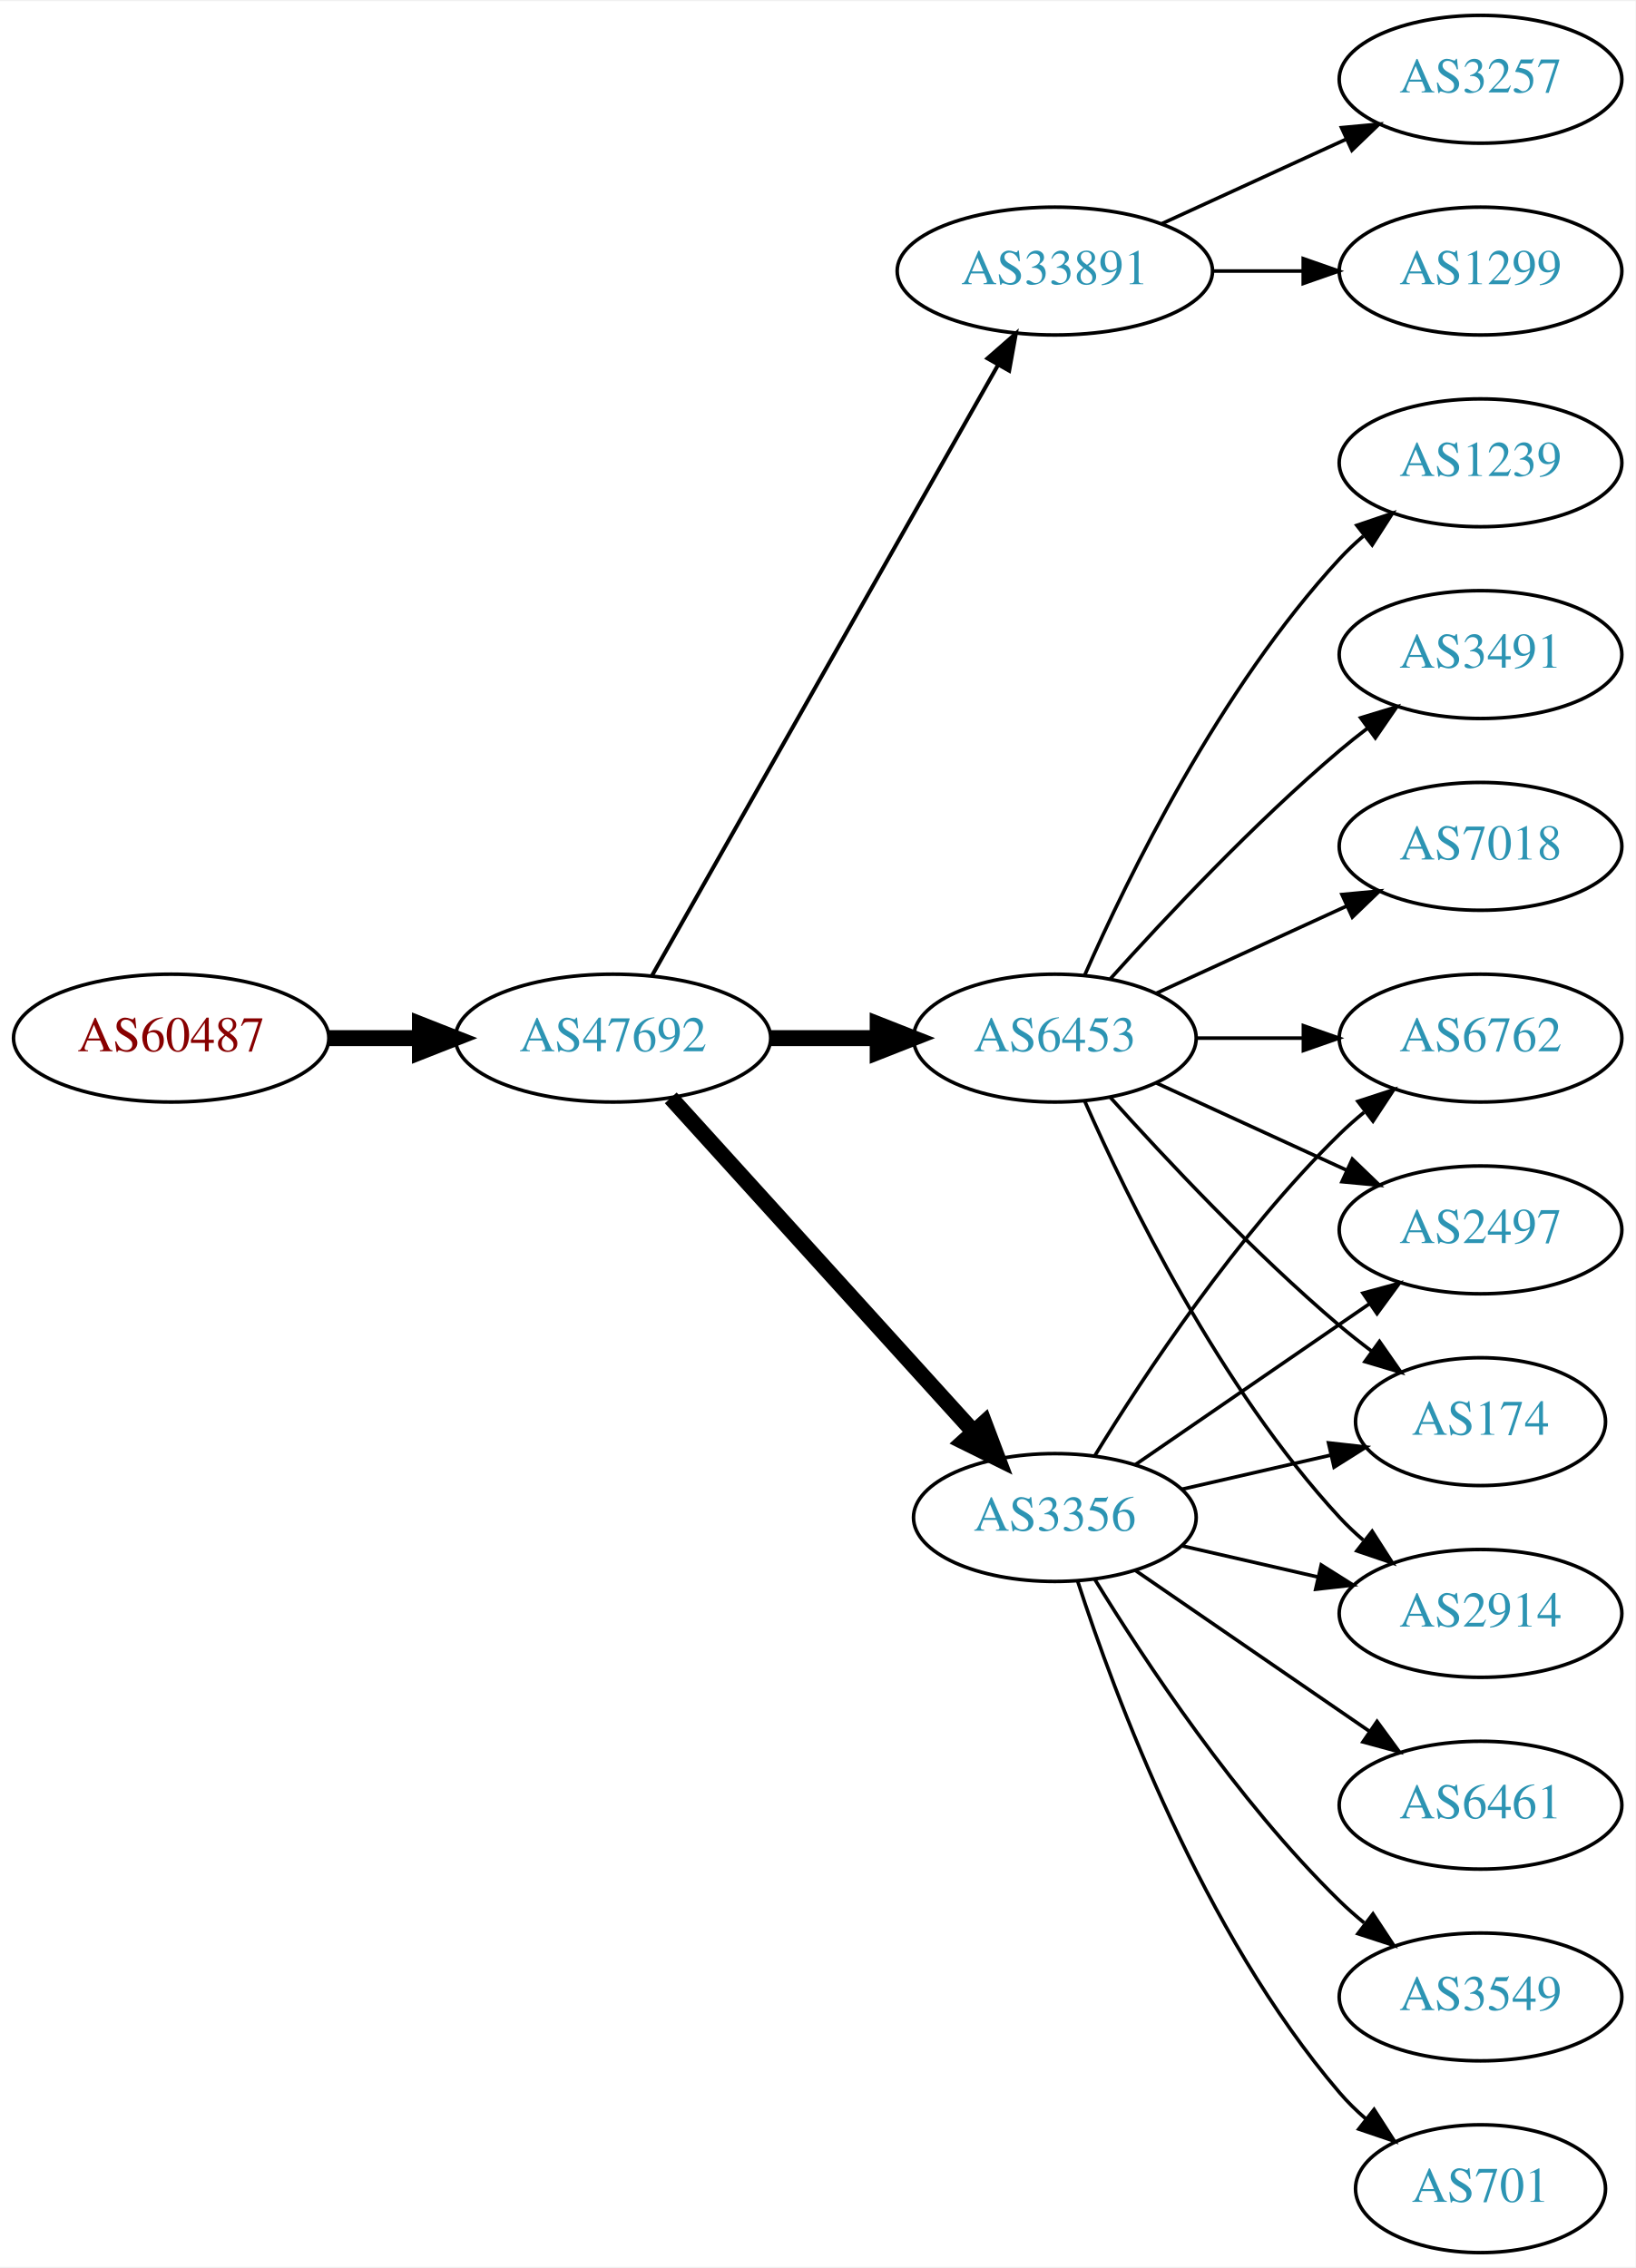
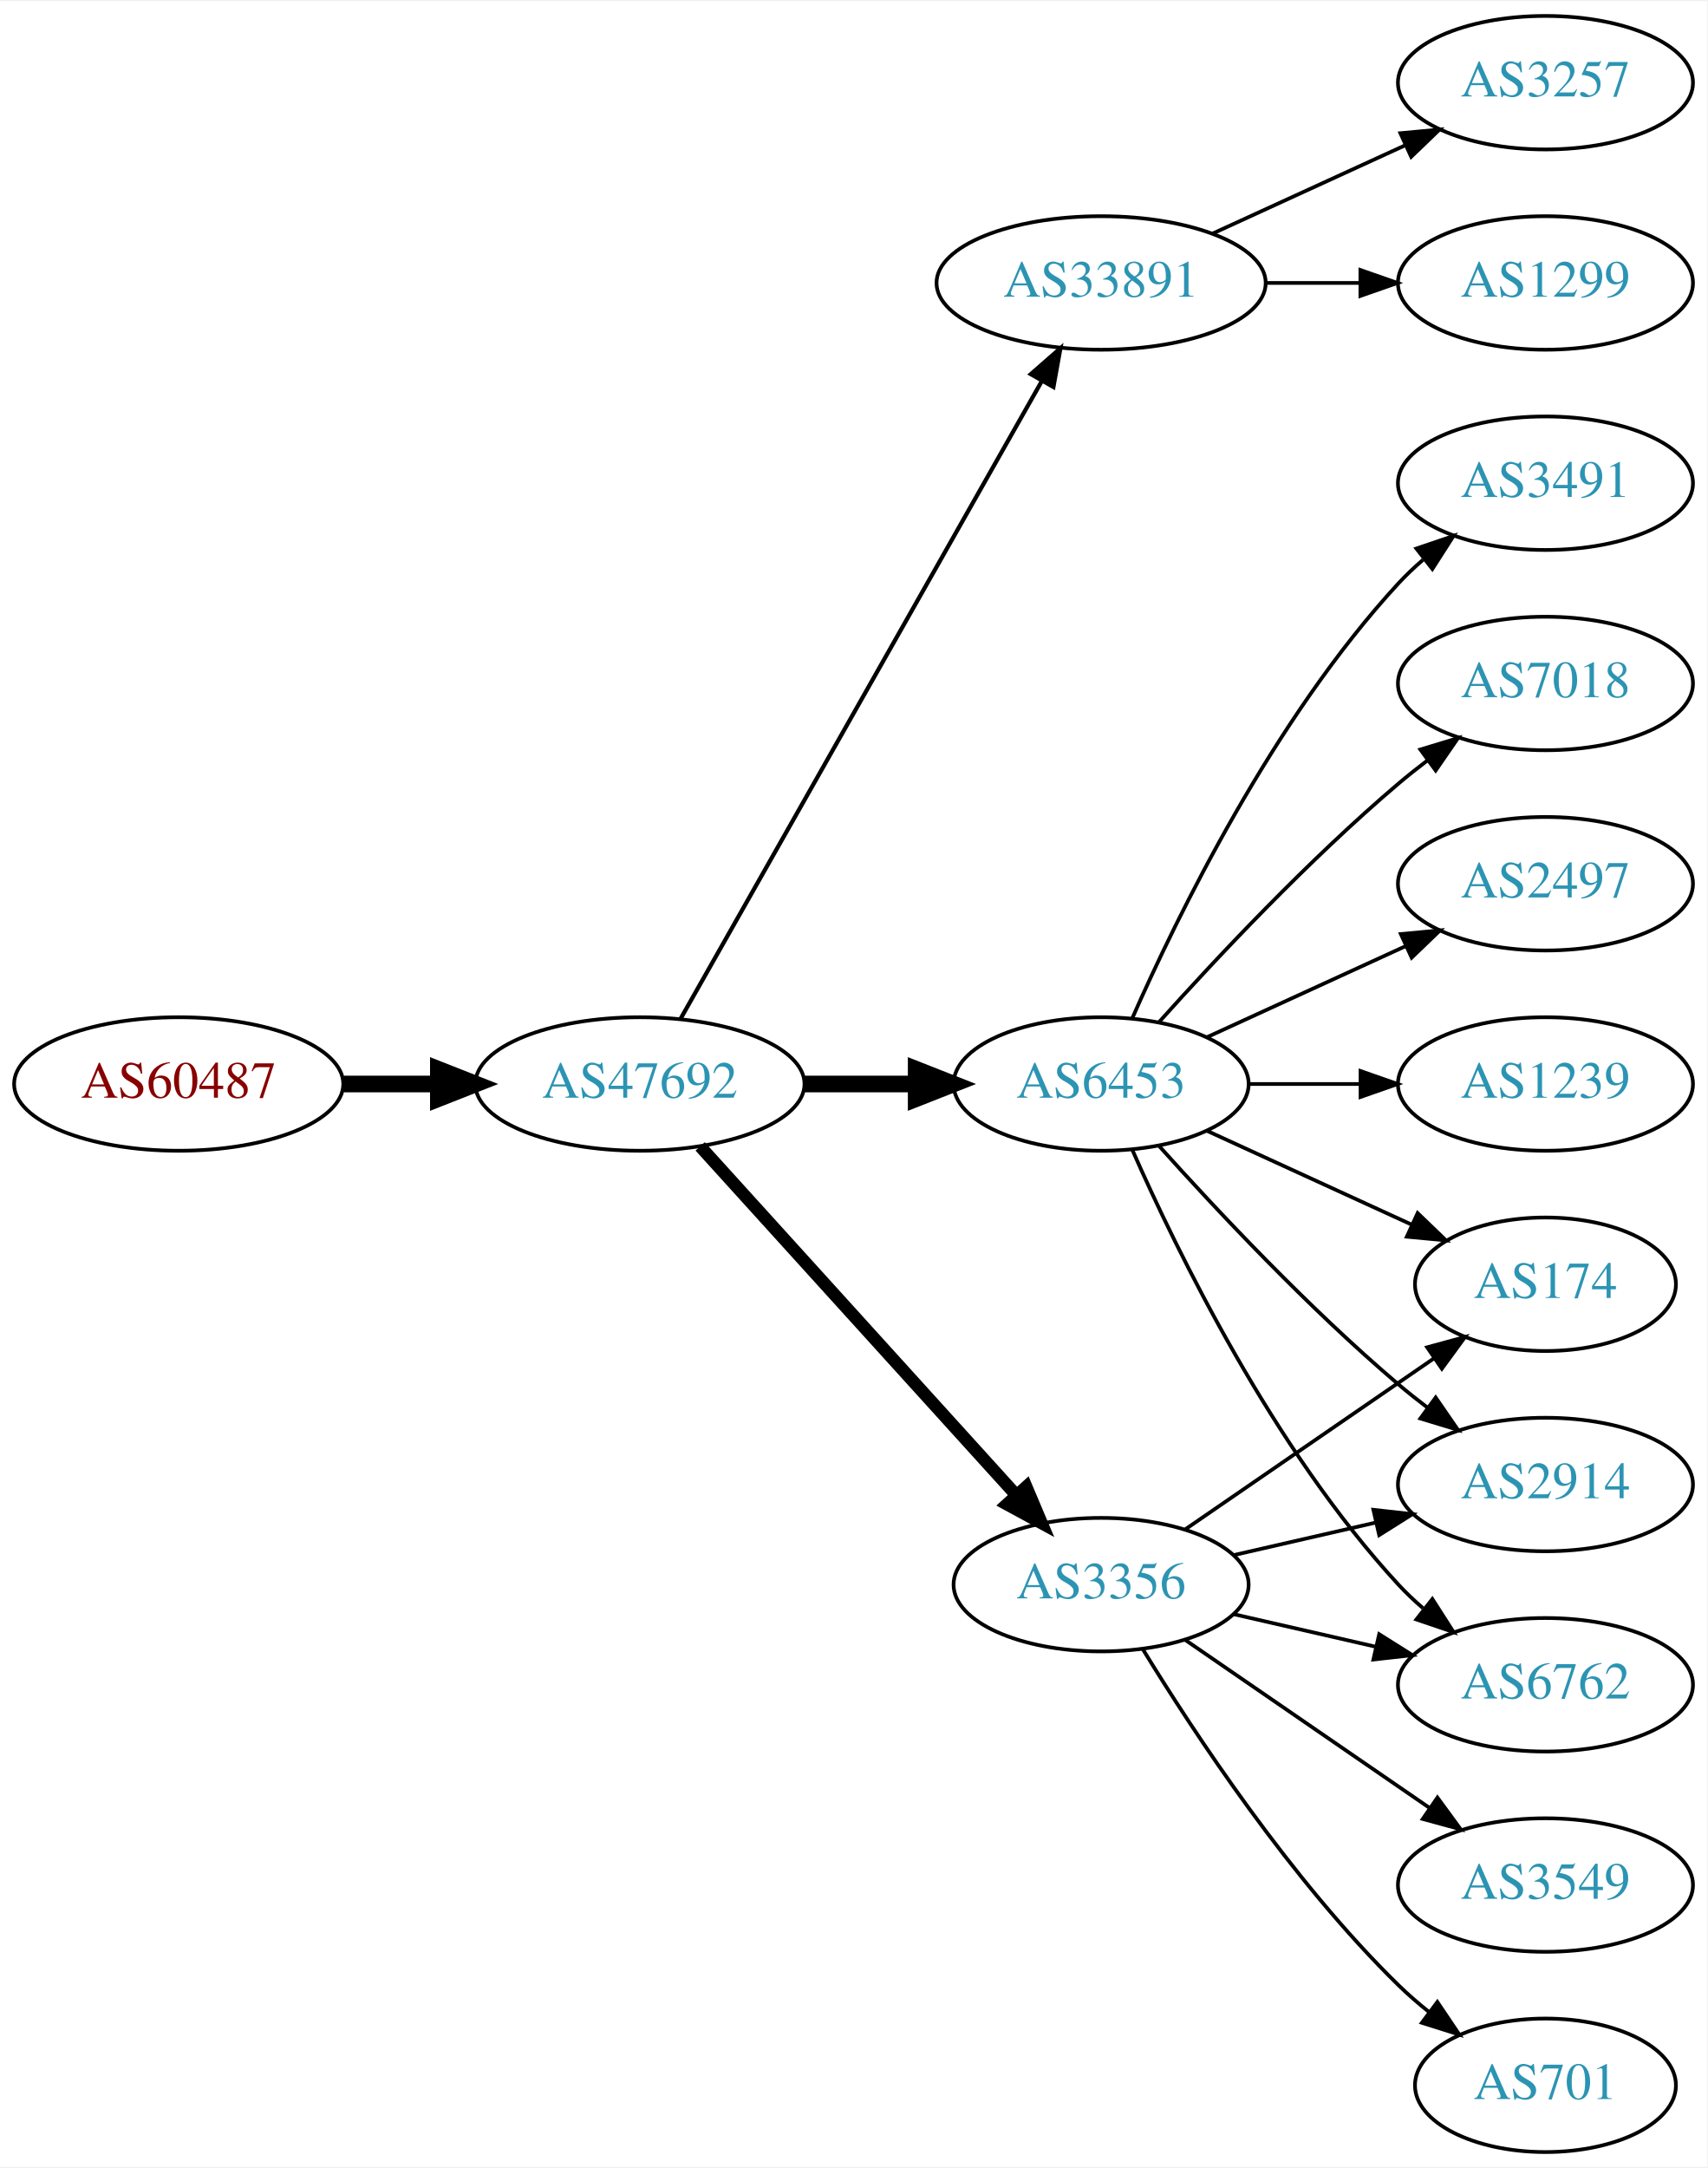
- <svg xmlns="http://www.w3.org/2000/svg" xmlns:xlink="http://www.w3.org/1999/xlink" width="460pt" height="638pt" viewBox="0.00 0.00 460.47 638.00">
-   <g id="graph0" class="graph" transform="scale(1 1) rotate(0) translate(4 634)">
-     <polygon fill="white" stroke="none" points="-4,4 -4,-634 456.469,-634 456.469,4 -4,4" />
+ <svg xmlns="http://www.w3.org/2000/svg" xmlns:xlink="http://www.w3.org/1999/xlink" width="460pt" height="584pt" viewBox="0.00 0.00 460.47 584.00">
+   <g id="graph0" class="graph" transform="scale(1 1) rotate(0) translate(4 580)">
+     <polygon fill="white" stroke="none" points="-4,4 -4,-580 456.469,-580 456.469,4 -4,4" />
    <g id="node1" class="node">
      <g id="a_node1">
        <a xlink:href="/asn/60487" xlink:title="AS60487 ~ Camyno GmbH [AT]">
-           <ellipse fill="#ffffff" stroke="black" cx="44.196" cy="-342" rx="44.393" ry="18" />
-           <text text-anchor="middle" x="44.196" y="-338.3" font-family="Times,serif" font-size="14.00" fill="#880000">AS60487</text>
+           <ellipse fill="#ffffff" stroke="black" cx="44.196" cy="-288" rx="44.393" ry="18" />
+           <text text-anchor="middle" x="44.196" y="-284.3" font-family="Times,serif" font-size="14.00" fill="#880000">AS60487</text>
        </a>
      </g>
    </g>
    <g id="node2" class="node">
      <g id="a_node2">
        <a xlink:href="/asn/47692" xlink:title="AS47692 ~ Nessus GmbH [AT]">
-           <ellipse fill="#ffffff" stroke="black" cx="168.588" cy="-342" rx="44.393" ry="18" />
-           <text text-anchor="middle" x="168.588" y="-338.3" font-family="Times,serif" font-size="14.00" fill="#2c94b3">AS47692</text>
+           <ellipse fill="#ffffff" stroke="black" cx="168.588" cy="-288" rx="44.393" ry="18" />
+           <text text-anchor="middle" x="168.588" y="-284.3" font-family="Times,serif" font-size="14.00" fill="#2c94b3">AS47692</text>
        </a>
      </g>
    </g>
    <g id="edge1" class="edge">
-       <path fill="none" stroke="black" stroke-width="4.5" d="M88.692,-342C96.898,-342 105.569,-342 114.041,-342" />
-       <polygon fill="black" stroke="black" stroke-width="4.5" points="114.233,-345.938 124.233,-342 114.233,-338.063 114.233,-345.938" />
+       <path fill="none" stroke="black" stroke-width="4.5" d="M88.692,-288C96.898,-288 105.569,-288 114.041,-288" />
+       <polygon fill="black" stroke="black" stroke-width="4.5" points="114.233,-291.938 124.233,-288 114.233,-284.063 114.233,-291.938" />
    </g>
    <g id="node3" class="node">
      <g id="a_node3">
        <a xlink:href="/asn/33891" xlink:title="AS33891 ~ CORE-BACKBONE GMBH GLOBAL NETWORK [DE]">
-           <ellipse fill="#ffffff" stroke="black" cx="292.98" cy="-558" rx="44.393" ry="18" />
-           <text text-anchor="middle" x="292.98" y="-554.3" font-family="Times,serif" font-size="14.00" fill="#2c94b3">AS33891</text>
+           <ellipse fill="#ffffff" stroke="black" cx="292.98" cy="-504" rx="44.393" ry="18" />
+           <text text-anchor="middle" x="292.98" y="-500.3" font-family="Times,serif" font-size="14.00" fill="#2c94b3">AS33891</text>
        </a>
      </g>
    </g>
    <g id="edge2" class="edge">
-       <path fill="none" stroke="black" stroke-width="1.125" d="M179.604,-359.676C201.084,-397.584 251.677,-486.873 276.998,-531.559" />
-       <polygon fill="black" stroke="black" stroke-width="1.125" points="274.023,-533.408 281.998,-540.383 280.113,-529.957 274.023,-533.408" />
+       <path fill="none" stroke="black" stroke-width="1.125" d="M179.604,-305.676C201.084,-343.584 251.677,-432.873 276.998,-477.559" />
+       <polygon fill="black" stroke="black" stroke-width="1.125" points="274.023,-479.408 281.998,-486.383 280.113,-475.957 274.023,-479.408" />
    </g>
    <g id="node4" class="node">
      <g id="a_node4">
        <a xlink:href="/asn/3356" xlink:title="AS3356 ~ Level 3 Parent, LLC [US]">
-           <ellipse fill="#ffffff" stroke="black" cx="292.98" cy="-207" rx="39.794" ry="18" />
-           <text text-anchor="middle" x="292.98" y="-203.3" font-family="Times,serif" font-size="14.00" fill="#2c94b3">AS3356</text>
+           <ellipse fill="#ffffff" stroke="black" cx="292.98" cy="-153" rx="39.794" ry="18" />
+           <text text-anchor="middle" x="292.98" y="-149.3" font-family="Times,serif" font-size="14.00" fill="#2c94b3">AS3356</text>
        </a>
      </g>
    </g>
    <g id="edge3" class="edge">
-       <path fill="none" stroke="black" stroke-width="4.5" d="M184.842,-325.175C206.305,-301.501 245.536,-258.229 270.104,-231.13" />
-       <polygon fill="black" stroke="black" stroke-width="4.5" points="273.119,-233.666 276.919,-223.613 267.285,-228.377 273.119,-233.666" />
+       <path fill="none" stroke="black" stroke-width="3.375" d="M184.842,-271.175C206.305,-247.501 245.536,-204.229 270.104,-177.13" />
+       <polygon fill="black" stroke="black" stroke-width="3.375" points="272.795,-179.372 276.919,-169.613 267.609,-174.671 272.795,-179.372" />
    </g>
    <g id="node5" class="node">
      <g id="a_node5">
        <a xlink:href="/asn/6453" xlink:title="AS6453 ~ TATA COMMUNICATIONS (AMERICA) INC [US]">
-           <ellipse fill="#ffffff" stroke="black" cx="292.98" cy="-342" rx="39.794" ry="18" />
-           <text text-anchor="middle" x="292.98" y="-338.3" font-family="Times,serif" font-size="14.00" fill="#2c94b3">AS6453</text>
+           <ellipse fill="#ffffff" stroke="black" cx="292.98" cy="-288" rx="39.794" ry="18" />
+           <text text-anchor="middle" x="292.98" y="-284.3" font-family="Times,serif" font-size="14.00" fill="#2c94b3">AS6453</text>
        </a>
      </g>
    </g>
    <g id="edge4" class="edge">
-       <path fill="none" stroke="black" stroke-width="4.5" d="M213.084,-342C222.773,-342 233.11,-342 243.002,-342" />
-       <polygon fill="black" stroke="black" stroke-width="4.5" points="243.105,-345.938 253.105,-342 243.105,-338.063 243.105,-345.938" />
+       <path fill="none" stroke="black" stroke-width="4.5" d="M213.084,-288C222.773,-288 233.11,-288 243.002,-288" />
+       <polygon fill="black" stroke="black" stroke-width="4.5" points="243.105,-291.938 253.105,-288 243.105,-284.063 243.105,-291.938" />
    </g>
    <g id="node6" class="node">
      <g id="a_node6">
-         <a xlink:href="/asn/3257" xlink:title="AS3257 ~ GTT [DE]">
-           <ellipse fill="#ffffff" stroke="black" cx="412.823" cy="-612" rx="39.794" ry="18" />
-           <text text-anchor="middle" x="412.823" y="-608.3" font-family="Times,serif" font-size="14.00" fill="#2c94b3">AS3257</text>
+         <a xlink:href="/asn/1299" xlink:title="AS1299 ~ Telia Carrier [EU]">
+           <ellipse fill="#ffffff" stroke="black" cx="412.823" cy="-504" rx="39.794" ry="18" />
+           <text text-anchor="middle" x="412.823" y="-500.3" font-family="Times,serif" font-size="14.00" fill="#2c94b3">AS1299</text>
        </a>
      </g>
    </g>
    <g id="edge5" class="edge">
-       <path fill="none" stroke="black" d="M323.11,-571.348C338.721,-578.502 358.119,-587.391 374.791,-595.03" />
-       <polygon fill="black" stroke="black" points="373.694,-598.378 384.243,-599.362 376.61,-592.014 373.694,-598.378" />
+       <path fill="none" stroke="black" d="M337.191,-504C345.504,-504 354.267,-504 362.749,-504" />
+       <polygon fill="black" stroke="black" points="362.908,-507.5 372.908,-504 362.908,-500.5 362.908,-507.5" />
    </g>
    <g id="node7" class="node">
      <g id="a_node7">
-         <a xlink:href="/asn/1299" xlink:title="AS1299 ~ Telia Carrier [EU]">
+         <a xlink:href="/asn/3257" xlink:title="AS3257 ~ GTT [DE]">
          <ellipse fill="#ffffff" stroke="black" cx="412.823" cy="-558" rx="39.794" ry="18" />
-           <text text-anchor="middle" x="412.823" y="-554.3" font-family="Times,serif" font-size="14.00" fill="#2c94b3">AS1299</text>
+           <text text-anchor="middle" x="412.823" y="-554.3" font-family="Times,serif" font-size="14.00" fill="#2c94b3">AS3257</text>
        </a>
      </g>
    </g>
    <g id="edge6" class="edge">
-       <path fill="none" stroke="black" d="M337.191,-558C345.504,-558 354.267,-558 362.749,-558" />
-       <polygon fill="black" stroke="black" points="362.908,-561.5 372.908,-558 362.908,-554.5 362.908,-561.5" />
-     </g>
-     <g id="node8" class="node">
-       <g id="a_node8">
+       <path fill="none" stroke="black" d="M323.11,-517.348C338.721,-524.502 358.119,-533.391 374.791,-541.03" />
+       <polygon fill="black" stroke="black" points="373.694,-544.378 384.243,-545.362 376.61,-538.014 373.694,-544.378" />
+     </g>
+     <g id="node10" class="node">
+       <g id="a_node10">
        <a xlink:href="/asn/174" xlink:title="AS174 ~ Cogent Communications [US]">
          <ellipse fill="#ffffff" stroke="black" cx="412.823" cy="-234" rx="35.194" ry="18" />
          <text text-anchor="middle" x="412.823" y="-230.3" font-family="Times,serif" font-size="14.00" fill="#2c94b3">AS174</text>
        </a>
      </g>
    </g>
-     <g id="edge7" class="edge">
-       <path fill="none" stroke="black" d="M328.7,-214.955C341.792,-217.955 356.814,-221.396 370.455,-224.522" />
-       <polygon fill="black" stroke="black" points="370.033,-228.016 380.562,-226.838 371.597,-221.193 370.033,-228.016" />
-     </g>
-     <g id="node9" class="node">
-       <g id="a_node9">
-         <a xlink:href="/asn/6461" xlink:title="AS6461 ~ Zayo Bandwidth [US]">
-           <ellipse fill="#ffffff" stroke="black" cx="412.823" cy="-126" rx="39.794" ry="18" />
-           <text text-anchor="middle" x="412.823" y="-122.3" font-family="Times,serif" font-size="14.00" fill="#2c94b3">AS6461</text>
-         </a>
-       </g>
-     </g>
-     <g id="edge8" class="edge">
-       <path fill="none" stroke="black" d="M315.595,-192.143C334.083,-179.435 360.897,-161.005 381.526,-146.825" />
-       <polygon fill="black" stroke="black" points="383.688,-149.586 389.947,-141.037 379.723,-143.817 383.688,-149.586" />
-     </g>
-     <g id="node10" class="node">
-       <g id="a_node10">
+     <g id="edge16" class="edge">
+       <path fill="none" stroke="black" d="M315.595,-167.857C334.432,-180.805 361.912,-199.693 382.687,-213.973" />
+       <polygon fill="black" stroke="black" points="380.913,-217.001 391.136,-219.781 384.878,-211.232 380.913,-217.001" />
+     </g>
+     <g id="node13" class="node">
+       <g id="a_node13">
        <a xlink:href="/asn/2914" xlink:title="AS2914 ~ NTT America, Inc. [US]">
          <ellipse fill="#ffffff" stroke="black" cx="412.823" cy="-180" rx="39.794" ry="18" />
          <text text-anchor="middle" x="412.823" y="-176.3" font-family="Times,serif" font-size="14.00" fill="#2c94b3">AS2914</text>
        </a>
      </g>
    </g>
-     <g id="edge9" class="edge">
-       <path fill="none" stroke="black" d="M328.7,-199.045C340.7,-196.296 354.32,-193.175 367.013,-190.267" />
-       <polygon fill="black" stroke="black" points="367.979,-193.636 376.945,-187.991 366.415,-186.813 367.979,-193.636" />
-     </g>
-     <g id="node11" class="node">
-       <g id="a_node11">
+     <g id="edge18" class="edge">
+       <path fill="none" stroke="black" d="M328.7,-160.955C340.7,-163.704 354.32,-166.825 367.013,-169.733" />
+       <polygon fill="black" stroke="black" points="366.415,-173.187 376.945,-172.009 367.979,-166.364 366.415,-173.187" />
+     </g>
+     <g id="node14" class="node">
+       <g id="a_node14">
        <a xlink:href="/asn/6762" xlink:title="AS6762 ~ TELECOM ITALIA SPARKLE S.p.A. [IT]">
-           <ellipse fill="#ffffff" stroke="black" cx="412.823" cy="-342" rx="39.794" ry="18" />
-           <text text-anchor="middle" x="412.823" y="-338.3" font-family="Times,serif" font-size="14.00" fill="#2c94b3">AS6762</text>
-         </a>
-       </g>
-     </g>
-     <g id="edge10" class="edge">
-       <path fill="none" stroke="black" d="M304.246,-224.44C318.055,-246.991 344.243,-286.722 373.176,-315 375.317,-317.092 377.634,-319.137 380.034,-321.106" />
-       <polygon fill="black" stroke="black" points="378.301,-324.185 388.375,-327.464 382.544,-318.618 378.301,-324.185" />
-     </g>
-     <g id="node12" class="node">
-       <g id="a_node12">
-         <a xlink:href="/asn/2497" xlink:title="AS2497 ~ Internet Initiative Japan Inc. [JP]">
-           <ellipse fill="#ffffff" stroke="black" cx="412.823" cy="-288" rx="39.794" ry="18" />
-           <text text-anchor="middle" x="412.823" y="-284.3" font-family="Times,serif" font-size="14.00" fill="#2c94b3">AS2497</text>
-         </a>
-       </g>
-     </g>
-     <g id="edge11" class="edge">
-       <path fill="none" stroke="black" d="M315.595,-221.857C334.083,-234.565 360.897,-252.995 381.526,-267.175" />
-       <polygon fill="black" stroke="black" points="379.723,-270.183 389.947,-272.963 383.688,-264.414 379.723,-270.183" />
-     </g>
-     <g id="node13" class="node">
-       <g id="a_node13">
+           <ellipse fill="#ffffff" stroke="black" cx="412.823" cy="-126" rx="39.794" ry="18" />
+           <text text-anchor="middle" x="412.823" y="-122.3" font-family="Times,serif" font-size="14.00" fill="#2c94b3">AS6762</text>
+         </a>
+       </g>
+     </g>
+     <g id="edge15" class="edge">
+       <path fill="none" stroke="black" d="M328.7,-145.045C340.7,-142.296 354.32,-139.175 367.013,-136.267" />
+       <polygon fill="black" stroke="black" points="367.979,-139.636 376.945,-133.991 366.415,-132.813 367.979,-139.636" />
+     </g>
+     <g id="node15" class="node">
+       <g id="a_node15">
+         <a xlink:href="/asn/701" xlink:title="AS701 ~ UUNET [US]">
+           <ellipse fill="#ffffff" stroke="black" cx="412.823" cy="-18" rx="35.194" ry="18" />
+           <text text-anchor="middle" x="412.823" y="-14.3" font-family="Times,serif" font-size="14.00" fill="#2c94b3">AS701</text>
+         </a>
+       </g>
+     </g>
+     <g id="edge14" class="edge">
+       <path fill="none" stroke="black" d="M304.246,-135.56C318.055,-113.009 344.243,-73.278 373.176,-45 375.712,-42.522 378.495,-40.11 381.371,-37.812" />
+       <polygon fill="black" stroke="black" points="383.667,-40.465 389.587,-31.679 379.48,-34.856 383.667,-40.465" />
+     </g>
+     <g id="node16" class="node">
+       <g id="a_node16">
        <a xlink:href="/asn/3549" xlink:title="AS3549 ~ Level 3 Parent, LLC [US]">
          <ellipse fill="#ffffff" stroke="black" cx="412.823" cy="-72" rx="39.794" ry="18" />
          <text text-anchor="middle" x="412.823" y="-68.3" font-family="Times,serif" font-size="14.00" fill="#2c94b3">AS3549</text>
        </a>
      </g>
    </g>
-     <g id="edge12" class="edge">
-       <path fill="none" stroke="black" d="M304.246,-189.56C318.055,-167.009 344.243,-127.278 373.176,-99 375.317,-96.908 377.634,-94.863 380.034,-92.894" />
-       <polygon fill="black" stroke="black" points="382.544,-95.382 388.375,-86.536 378.301,-89.815 382.544,-95.382" />
-     </g>
-     <g id="node14" class="node">
-       <g id="a_node14">
-         <a xlink:href="/asn/701" xlink:title="AS701 ~ UUNET [US]">
-           <ellipse fill="#ffffff" stroke="black" cx="412.823" cy="-18" rx="35.194" ry="18" />
-           <text text-anchor="middle" x="412.823" y="-14.3" font-family="Times,serif" font-size="14.00" fill="#2c94b3">AS701</text>
-         </a>
-       </g>
-     </g>
-     <g id="edge13" class="edge">
-       <path fill="none" stroke="black" d="M299.428,-189.009C309.742,-157.184 334.604,-90.073 373.176,-45 375.358,-42.45 377.833,-40.025 380.45,-37.749" />
-       <polygon fill="black" stroke="black" points="382.855,-40.312 388.58,-31.397 378.545,-34.796 382.855,-40.312" />
-     </g>
-     <g id="edge14" class="edge">
-       <path fill="none" stroke="black" d="M308.626,-325.275C323.927,-308.235 349.025,-281.477 373.176,-261 376.029,-258.582 379.094,-256.167 382.205,-253.831" />
-       <polygon fill="black" stroke="black" points="384.378,-256.578 390.433,-247.884 380.278,-250.905 384.378,-256.578" />
-     </g>
-     <g id="edge16" class="edge">
-       <path fill="none" stroke="black" d="M301.396,-324.239C313.464,-296.817 339.436,-243.527 373.176,-207 375.207,-204.802 377.446,-202.681 379.792,-200.66" />
-       <polygon fill="black" stroke="black" points="382.319,-203.126 388.036,-194.206 378.004,-197.614 382.319,-203.126" />
-     </g>
-     <g id="edge15" class="edge">
-       <path fill="none" stroke="black" d="M332.893,-342C342.446,-342 352.796,-342 362.759,-342" />
-       <polygon fill="black" stroke="black" points="362.951,-345.5 372.951,-342 362.951,-338.5 362.951,-345.5" />
-     </g>
-     <g id="edge20" class="edge">
-       <path fill="none" stroke="black" d="M321.609,-329.339C337.566,-322.027 357.837,-312.739 375.119,-304.819" />
-       <polygon fill="black" stroke="black" points="376.734,-307.929 384.367,-300.581 373.818,-301.565 376.734,-307.929" />
-     </g>
-     <g id="node15" class="node">
-       <g id="a_node15">
+     <g id="edge17" class="edge">
+       <path fill="none" stroke="black" d="M315.595,-138.143C334.083,-125.435 360.897,-107.005 381.526,-92.825" />
+       <polygon fill="black" stroke="black" points="383.688,-95.586 389.947,-87.037 379.723,-89.817 383.688,-95.586" />
+     </g>
+     <g id="node8" class="node">
+       <g id="a_node8">
+         <a xlink:href="/asn/7018" xlink:title="AS7018 ~ AT&amp;T Services, Inc. [US]">
+           <ellipse fill="#ffffff" stroke="black" cx="412.823" cy="-396" rx="39.794" ry="18" />
+           <text text-anchor="middle" x="412.823" y="-392.3" font-family="Times,serif" font-size="14.00" fill="#2c94b3">AS7018</text>
+         </a>
+       </g>
+     </g>
+     <g id="edge7" class="edge">
+       <path fill="none" stroke="black" d="M308.626,-304.725C323.927,-321.765 349.025,-348.523 373.176,-369 375.674,-371.117 378.334,-373.232 381.045,-375.293" />
+       <polygon fill="black" stroke="black" points="379.082,-378.194 389.222,-381.266 383.212,-372.541 379.082,-378.194" />
+     </g>
+     <g id="node9" class="node">
+       <g id="a_node9">
+         <a xlink:href="/asn/2497" xlink:title="AS2497 ~ Internet Initiative Japan Inc. [JP]">
+           <ellipse fill="#ffffff" stroke="black" cx="412.823" cy="-342" rx="39.794" ry="18" />
+           <text text-anchor="middle" x="412.823" y="-338.3" font-family="Times,serif" font-size="14.00" fill="#2c94b3">AS2497</text>
+         </a>
+       </g>
+     </g>
+     <g id="edge8" class="edge">
+       <path fill="none" stroke="black" d="M321.609,-300.661C337.566,-307.973 357.837,-317.261 375.119,-325.181" />
+       <polygon fill="black" stroke="black" points="373.818,-328.435 384.367,-329.419 376.734,-322.071 373.818,-328.435" />
+     </g>
+     <g id="edge9" class="edge">
+       <path fill="none" stroke="black" d="M321.609,-275.339C338.025,-267.817 359.007,-258.202 376.604,-250.139" />
+       <polygon fill="black" stroke="black" points="378.348,-253.189 385.981,-245.842 375.432,-246.826 378.348,-253.189" />
+     </g>
+     <g id="node11" class="node">
+       <g id="a_node11">
        <a xlink:href="/asn/1239" xlink:title="AS1239 ~ Sprint [US]">
-           <ellipse fill="#ffffff" stroke="black" cx="412.823" cy="-504" rx="39.794" ry="18" />
-           <text text-anchor="middle" x="412.823" y="-500.3" font-family="Times,serif" font-size="14.00" fill="#2c94b3">AS1239</text>
-         </a>
-       </g>
-     </g>
-     <g id="edge17" class="edge">
-       <path fill="none" stroke="black" d="M301.396,-359.761C313.464,-387.183 339.436,-440.473 373.176,-477 375.207,-479.198 377.446,-481.319 379.792,-483.34" />
-       <polygon fill="black" stroke="black" points="378.004,-486.386 388.036,-489.794 382.319,-480.874 378.004,-486.386" />
-     </g>
-     <g id="node16" class="node">
-       <g id="a_node16">
+           <ellipse fill="#ffffff" stroke="black" cx="412.823" cy="-288" rx="39.794" ry="18" />
+           <text text-anchor="middle" x="412.823" y="-284.3" font-family="Times,serif" font-size="14.00" fill="#2c94b3">AS1239</text>
+         </a>
+       </g>
+     </g>
+     <g id="edge10" class="edge">
+       <path fill="none" stroke="black" d="M332.893,-288C342.446,-288 352.796,-288 362.759,-288" />
+       <polygon fill="black" stroke="black" points="362.951,-291.5 372.951,-288 362.951,-284.5 362.951,-291.5" />
+     </g>
+     <g id="node12" class="node">
+       <g id="a_node12">
        <a xlink:href="/asn/3491" xlink:title="AS3491 ~ PCCW Global, Inc. [US]">
          <ellipse fill="#ffffff" stroke="black" cx="412.823" cy="-450" rx="39.794" ry="18" />
          <text text-anchor="middle" x="412.823" y="-446.3" font-family="Times,serif" font-size="14.00" fill="#2c94b3">AS3491</text>
        </a>
      </g>
    </g>
-     <g id="edge18" class="edge">
-       <path fill="none" stroke="black" d="M308.626,-358.725C323.927,-375.765 349.025,-402.523 373.176,-423 375.674,-425.117 378.334,-427.232 381.045,-429.293" />
-       <polygon fill="black" stroke="black" points="379.082,-432.194 389.222,-435.266 383.212,-426.541 379.082,-432.194" />
-     </g>
-     <g id="node17" class="node">
-       <g id="a_node17">
-         <a xlink:href="/asn/7018" xlink:title="AS7018 ~ AT&amp;T Services, Inc. [US]">
-           <ellipse fill="#ffffff" stroke="black" cx="412.823" cy="-396" rx="39.794" ry="18" />
-           <text text-anchor="middle" x="412.823" y="-392.3" font-family="Times,serif" font-size="14.00" fill="#2c94b3">AS7018</text>
-         </a>
-       </g>
-     </g>
-     <g id="edge19" class="edge">
-       <path fill="none" stroke="black" d="M321.609,-354.661C337.566,-361.973 357.837,-371.261 375.119,-379.181" />
-       <polygon fill="black" stroke="black" points="373.818,-382.435 384.367,-383.419 376.734,-376.071 373.818,-382.435" />
+     <g id="edge11" class="edge">
+       <path fill="none" stroke="black" d="M301.396,-305.761C313.464,-333.183 339.436,-386.473 373.176,-423 375.207,-425.198 377.446,-427.319 379.792,-429.34" />
+       <polygon fill="black" stroke="black" points="378.004,-432.386 388.036,-435.794 382.319,-426.874 378.004,-432.386" />
+     </g>
+     <g id="edge12" class="edge">
+       <path fill="none" stroke="black" d="M308.626,-271.275C323.927,-254.235 349.025,-227.477 373.176,-207 375.674,-204.883 378.334,-202.768 381.045,-200.707" />
+       <polygon fill="black" stroke="black" points="383.212,-203.459 389.222,-194.734 379.082,-197.806 383.212,-203.459" />
+     </g>
+     <g id="edge13" class="edge">
+       <path fill="none" stroke="black" d="M301.396,-270.239C313.464,-242.817 339.436,-189.527 373.176,-153 375.207,-150.802 377.446,-148.681 379.792,-146.66" />
+       <polygon fill="black" stroke="black" points="382.319,-149.126 388.036,-140.206 378.004,-143.614 382.319,-149.126" />
    </g>
  </g>
</svg>
